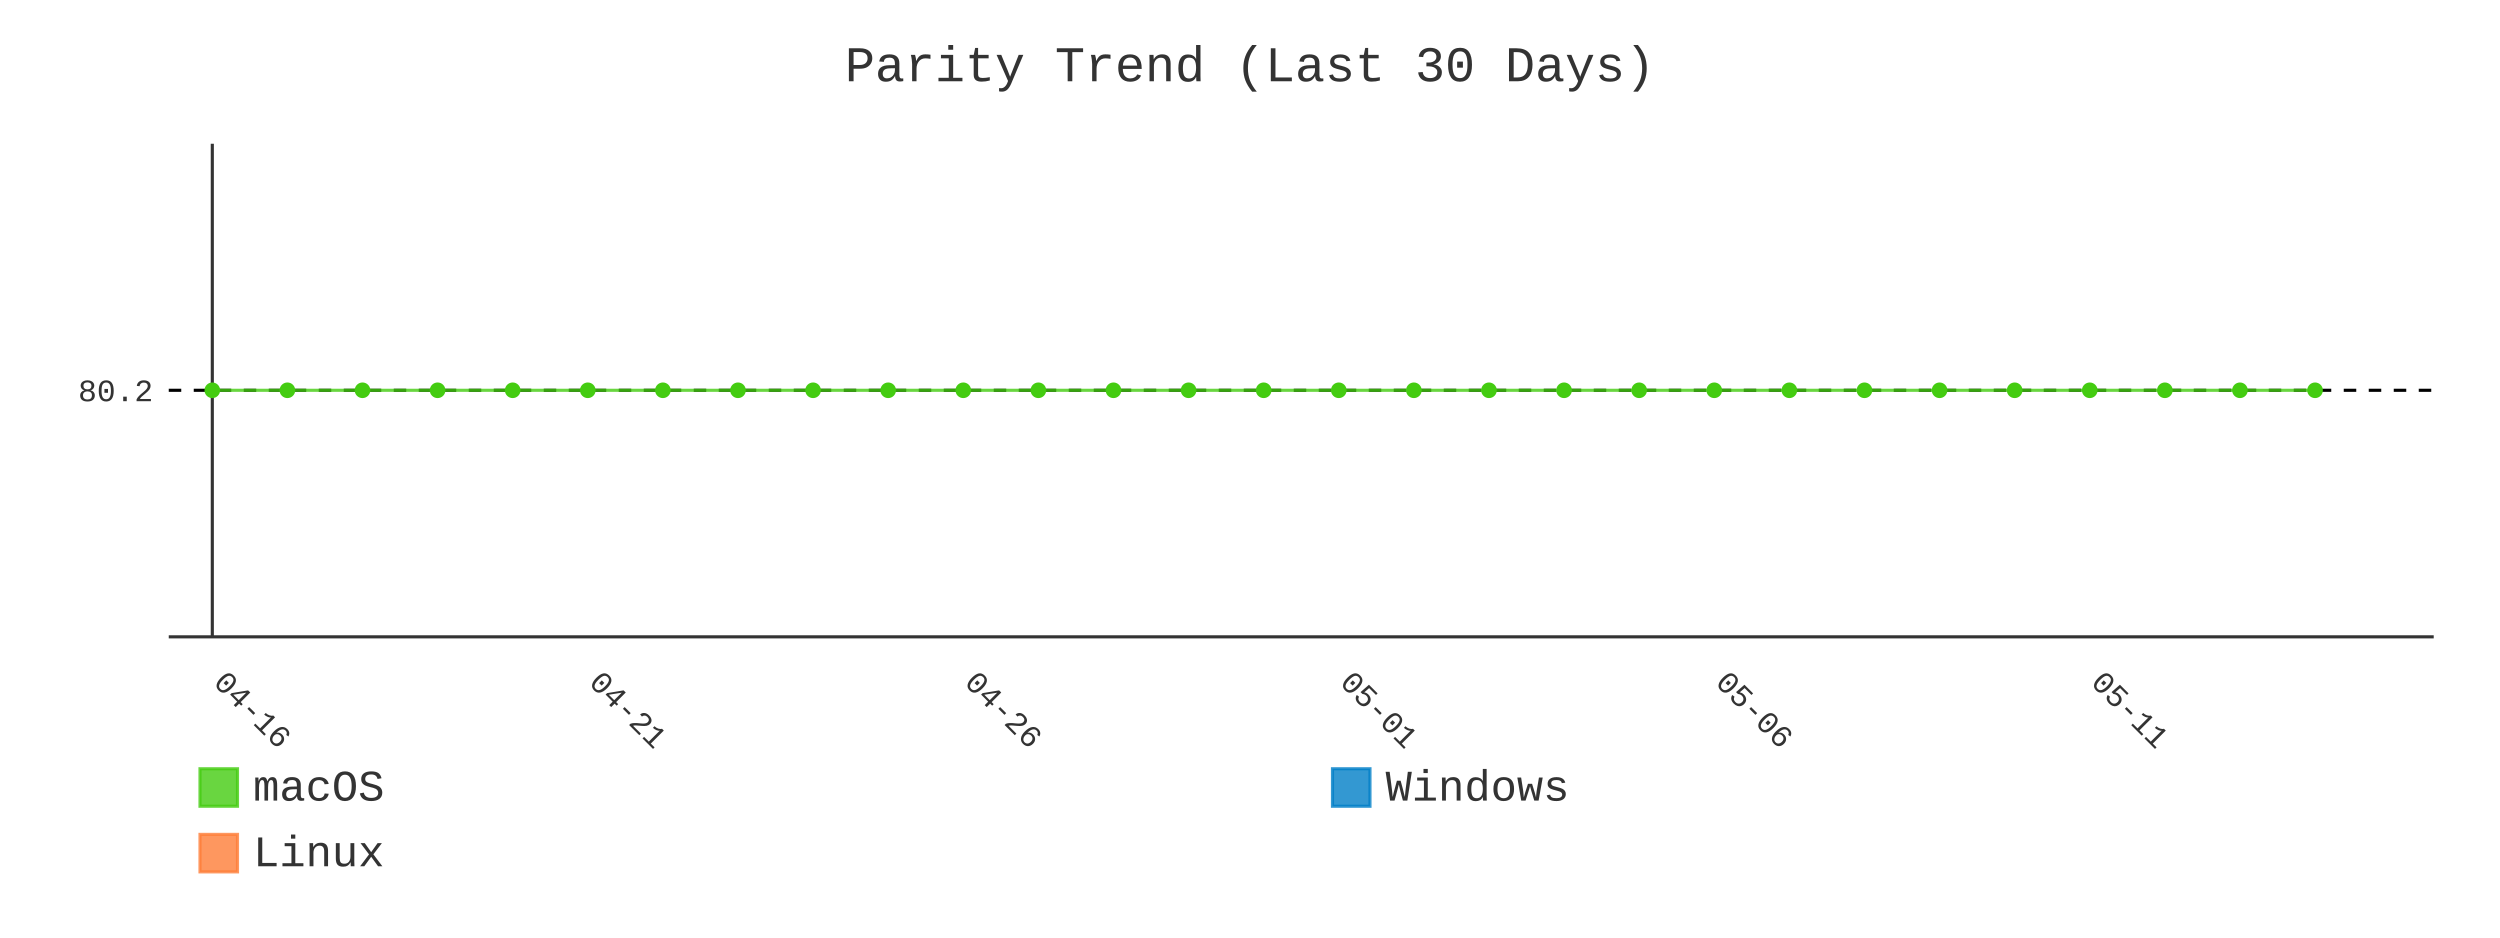
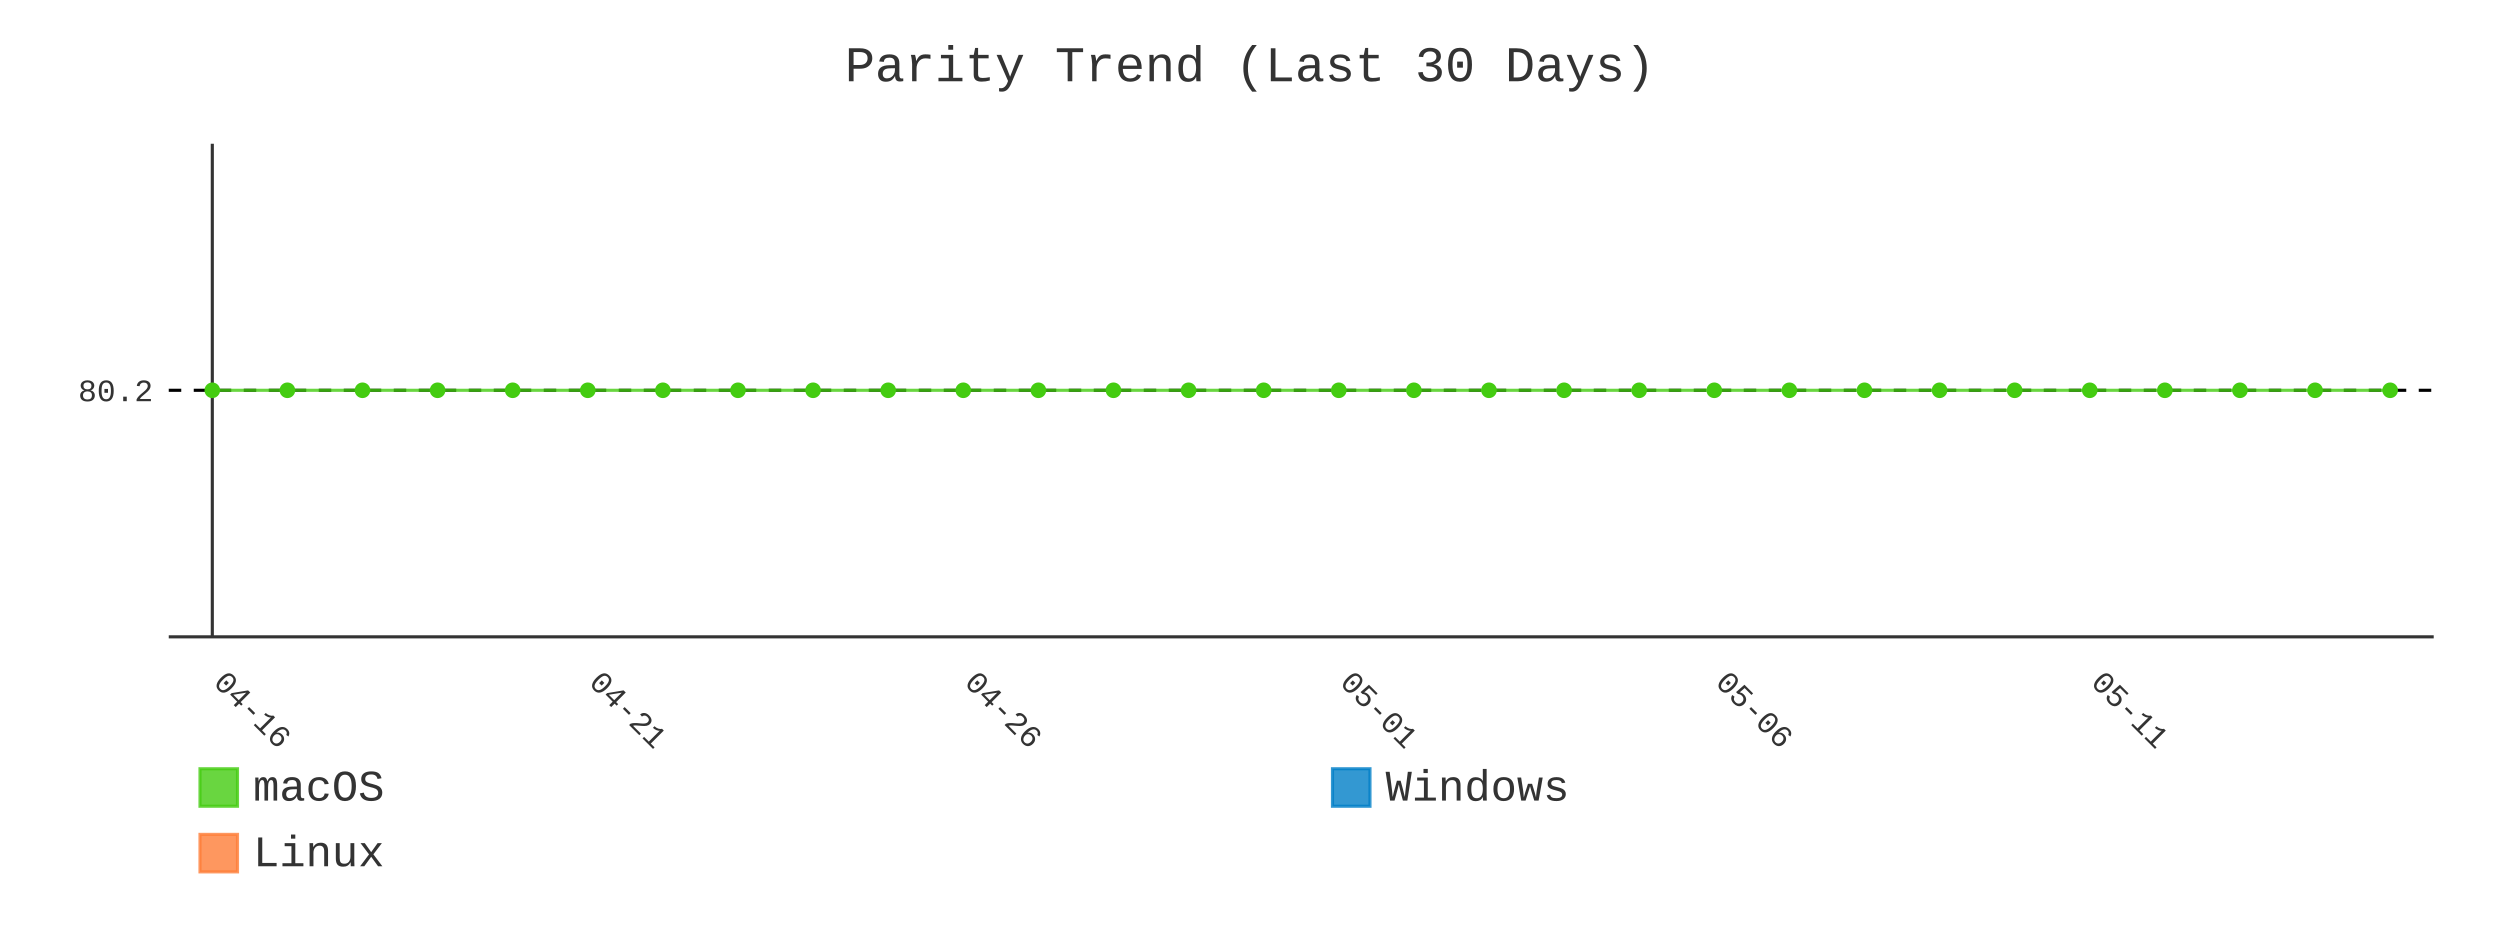
- <svg xmlns="http://www.w3.org/2000/svg" id="chart-584ce047-06f9-439c-8ff9-e96e09a9582a" class="pygal-chart" viewBox="0 0 800 300">
+ <svg xmlns="http://www.w3.org/2000/svg" id="chart-8bf5cc77-2669-4dec-af45-d9b0a44f147d" class="pygal-chart" viewBox="0 0 800 300">
  <defs>
-     <style type="text/css">#chart-584ce047-06f9-439c-8ff9-e96e09a9582a{-webkit-user-select:none;-webkit-font-smoothing:antialiased;font-family:Consolas,"Liberation Mono",Menlo,Courier,monospace}#chart-584ce047-06f9-439c-8ff9-e96e09a9582a .title{font-family:Consolas,"Liberation Mono",Menlo,Courier,monospace;font-size:16px}#chart-584ce047-06f9-439c-8ff9-e96e09a9582a .legends .legend text{font-family:Consolas,"Liberation Mono",Menlo,Courier,monospace;font-size:14px}#chart-584ce047-06f9-439c-8ff9-e96e09a9582a .axis text{font-family:Consolas,"Liberation Mono",Menlo,Courier,monospace;font-size:10px}#chart-584ce047-06f9-439c-8ff9-e96e09a9582a .axis text.major{font-family:Consolas,"Liberation Mono",Menlo,Courier,monospace;font-size:10px}#chart-584ce047-06f9-439c-8ff9-e96e09a9582a .text-overlay text.value{font-family:Consolas,"Liberation Mono",Menlo,Courier,monospace;font-size:16px}#chart-584ce047-06f9-439c-8ff9-e96e09a9582a .text-overlay text.label{font-family:Consolas,"Liberation Mono",Menlo,Courier,monospace;font-size:10px}#chart-584ce047-06f9-439c-8ff9-e96e09a9582a .tooltip{font-family:Consolas,"Liberation Mono",Menlo,Courier,monospace;font-size:14px}#chart-584ce047-06f9-439c-8ff9-e96e09a9582a text.no_data{font-family:Consolas,"Liberation Mono",Menlo,Courier,monospace;font-size:64px}
- #chart-584ce047-06f9-439c-8ff9-e96e09a9582a{background-color:transparent}#chart-584ce047-06f9-439c-8ff9-e96e09a9582a path,#chart-584ce047-06f9-439c-8ff9-e96e09a9582a line,#chart-584ce047-06f9-439c-8ff9-e96e09a9582a rect,#chart-584ce047-06f9-439c-8ff9-e96e09a9582a circle{-webkit-transition:400ms;-moz-transition:400ms;transition:400ms}#chart-584ce047-06f9-439c-8ff9-e96e09a9582a .graph &gt; .background{fill:transparent}#chart-584ce047-06f9-439c-8ff9-e96e09a9582a .plot &gt; .background{fill:transparent}#chart-584ce047-06f9-439c-8ff9-e96e09a9582a .graph{fill:#333}#chart-584ce047-06f9-439c-8ff9-e96e09a9582a text.no_data{fill:#333}#chart-584ce047-06f9-439c-8ff9-e96e09a9582a .title{fill:#333}#chart-584ce047-06f9-439c-8ff9-e96e09a9582a .legends .legend text{fill:#333}#chart-584ce047-06f9-439c-8ff9-e96e09a9582a .legends .legend:hover text{fill:#333}#chart-584ce047-06f9-439c-8ff9-e96e09a9582a .axis .line{stroke:#333}#chart-584ce047-06f9-439c-8ff9-e96e09a9582a .axis .guide.line{stroke:#666}#chart-584ce047-06f9-439c-8ff9-e96e09a9582a .axis .major.line{stroke:#333}#chart-584ce047-06f9-439c-8ff9-e96e09a9582a .axis text.major{fill:#333}#chart-584ce047-06f9-439c-8ff9-e96e09a9582a .axis.y .guides:hover .guide.line,#chart-584ce047-06f9-439c-8ff9-e96e09a9582a .line-graph .axis.x .guides:hover .guide.line,#chart-584ce047-06f9-439c-8ff9-e96e09a9582a .stackedline-graph .axis.x .guides:hover .guide.line,#chart-584ce047-06f9-439c-8ff9-e96e09a9582a .xy-graph .axis.x .guides:hover .guide.line{stroke:#333}#chart-584ce047-06f9-439c-8ff9-e96e09a9582a .axis .guides:hover text{fill:#333}#chart-584ce047-06f9-439c-8ff9-e96e09a9582a .reactive{fill-opacity:.8;stroke-opacity:.8;stroke-width:1}#chart-584ce047-06f9-439c-8ff9-e96e09a9582a .ci{stroke:#333}#chart-584ce047-06f9-439c-8ff9-e96e09a9582a .reactive.active,#chart-584ce047-06f9-439c-8ff9-e96e09a9582a .active .reactive{fill-opacity:.9;stroke-opacity:.9;stroke-width:4}#chart-584ce047-06f9-439c-8ff9-e96e09a9582a .ci .reactive.active{stroke-width:1.5}#chart-584ce047-06f9-439c-8ff9-e96e09a9582a .series text{fill:#333}#chart-584ce047-06f9-439c-8ff9-e96e09a9582a .tooltip rect{fill:transparent;stroke:#333;-webkit-transition:opacity 400ms;-moz-transition:opacity 400ms;transition:opacity 400ms}#chart-584ce047-06f9-439c-8ff9-e96e09a9582a .tooltip .label{fill:#333}#chart-584ce047-06f9-439c-8ff9-e96e09a9582a .tooltip .label{fill:#333}#chart-584ce047-06f9-439c-8ff9-e96e09a9582a .tooltip .legend{font-size:.8em;fill:#666}#chart-584ce047-06f9-439c-8ff9-e96e09a9582a .tooltip .x_label{font-size:.6em;fill:#333}#chart-584ce047-06f9-439c-8ff9-e96e09a9582a .tooltip .xlink{font-size:.5em;text-decoration:underline}#chart-584ce047-06f9-439c-8ff9-e96e09a9582a .tooltip .value{font-size:1.5em}#chart-584ce047-06f9-439c-8ff9-e96e09a9582a .bound{font-size:.5em}#chart-584ce047-06f9-439c-8ff9-e96e09a9582a .max-value{font-size:.75em;fill:#666}#chart-584ce047-06f9-439c-8ff9-e96e09a9582a .map-element{fill:transparent;stroke:#666 !important}#chart-584ce047-06f9-439c-8ff9-e96e09a9582a .map-element .reactive{fill-opacity:inherit;stroke-opacity:inherit}#chart-584ce047-06f9-439c-8ff9-e96e09a9582a .color-0,#chart-584ce047-06f9-439c-8ff9-e96e09a9582a .color-0 a:visited{stroke:#4c1;fill:#4c1}#chart-584ce047-06f9-439c-8ff9-e96e09a9582a .color-1,#chart-584ce047-06f9-439c-8ff9-e96e09a9582a .color-1 a:visited{stroke:#007ec6;fill:#007ec6}#chart-584ce047-06f9-439c-8ff9-e96e09a9582a .color-2,#chart-584ce047-06f9-439c-8ff9-e96e09a9582a .color-2 a:visited{stroke:#fe7d37;fill:#fe7d37}#chart-584ce047-06f9-439c-8ff9-e96e09a9582a .text-overlay .color-0 text{fill:black}#chart-584ce047-06f9-439c-8ff9-e96e09a9582a .text-overlay .color-1 text{fill:black}#chart-584ce047-06f9-439c-8ff9-e96e09a9582a .text-overlay .color-2 text{fill:black}#chart-584ce047-06f9-439c-8ff9-e96e09a9582a .series{stroke-width:2}#chart-584ce047-06f9-439c-8ff9-e96e09a9582a .series.serie-0{stroke-width:2}#chart-584ce047-06f9-439c-8ff9-e96e09a9582a .series.serie-1{stroke-width:2}#chart-584ce047-06f9-439c-8ff9-e96e09a9582a .series.serie-2{stroke-width:2}
- #chart-584ce047-06f9-439c-8ff9-e96e09a9582a text.no_data{text-anchor:middle}#chart-584ce047-06f9-439c-8ff9-e96e09a9582a .guide.line{fill:none}#chart-584ce047-06f9-439c-8ff9-e96e09a9582a .centered{text-anchor:middle}#chart-584ce047-06f9-439c-8ff9-e96e09a9582a .title{text-anchor:middle}#chart-584ce047-06f9-439c-8ff9-e96e09a9582a .legends .legend text{fill-opacity:1}#chart-584ce047-06f9-439c-8ff9-e96e09a9582a .axis.x text{text-anchor:middle}#chart-584ce047-06f9-439c-8ff9-e96e09a9582a .axis.x:not(.web) text[transform]{text-anchor:start}#chart-584ce047-06f9-439c-8ff9-e96e09a9582a .axis.x:not(.web) text[transform].backwards{text-anchor:end}#chart-584ce047-06f9-439c-8ff9-e96e09a9582a .axis.y text{text-anchor:end}#chart-584ce047-06f9-439c-8ff9-e96e09a9582a .axis.y text[transform].backwards{text-anchor:start}#chart-584ce047-06f9-439c-8ff9-e96e09a9582a .axis.y2 text{text-anchor:start}#chart-584ce047-06f9-439c-8ff9-e96e09a9582a .axis.y2 text[transform].backwards{text-anchor:end}#chart-584ce047-06f9-439c-8ff9-e96e09a9582a .axis .guide.line{stroke-dasharray:4,4;stroke:black}#chart-584ce047-06f9-439c-8ff9-e96e09a9582a .axis .major.guide.line{stroke-dasharray:6,6;stroke:black}#chart-584ce047-06f9-439c-8ff9-e96e09a9582a .horizontal .axis.y .guide.line,#chart-584ce047-06f9-439c-8ff9-e96e09a9582a .horizontal .axis.y2 .guide.line,#chart-584ce047-06f9-439c-8ff9-e96e09a9582a .vertical .axis.x .guide.line{opacity:0}#chart-584ce047-06f9-439c-8ff9-e96e09a9582a .horizontal .axis.always_show .guide.line,#chart-584ce047-06f9-439c-8ff9-e96e09a9582a .vertical .axis.always_show .guide.line{opacity:1 !important}#chart-584ce047-06f9-439c-8ff9-e96e09a9582a .axis.y .guides:hover .guide.line,#chart-584ce047-06f9-439c-8ff9-e96e09a9582a .axis.y2 .guides:hover .guide.line,#chart-584ce047-06f9-439c-8ff9-e96e09a9582a .axis.x .guides:hover .guide.line{opacity:1}#chart-584ce047-06f9-439c-8ff9-e96e09a9582a .axis .guides:hover text{opacity:1}#chart-584ce047-06f9-439c-8ff9-e96e09a9582a .nofill{fill:none}#chart-584ce047-06f9-439c-8ff9-e96e09a9582a .subtle-fill{fill-opacity:.2}#chart-584ce047-06f9-439c-8ff9-e96e09a9582a .dot{stroke-width:1px;fill-opacity:1;stroke-opacity:1}#chart-584ce047-06f9-439c-8ff9-e96e09a9582a .dot.active{stroke-width:5px}#chart-584ce047-06f9-439c-8ff9-e96e09a9582a .dot.negative{fill:transparent}#chart-584ce047-06f9-439c-8ff9-e96e09a9582a text,#chart-584ce047-06f9-439c-8ff9-e96e09a9582a tspan{stroke:none !important}#chart-584ce047-06f9-439c-8ff9-e96e09a9582a .series text.active{opacity:1}#chart-584ce047-06f9-439c-8ff9-e96e09a9582a .tooltip rect{fill-opacity:.95;stroke-width:.5}#chart-584ce047-06f9-439c-8ff9-e96e09a9582a .tooltip text{fill-opacity:1}#chart-584ce047-06f9-439c-8ff9-e96e09a9582a .showable{visibility:hidden}#chart-584ce047-06f9-439c-8ff9-e96e09a9582a .showable.shown{visibility:visible}#chart-584ce047-06f9-439c-8ff9-e96e09a9582a .gauge-background{fill:rgba(229,229,229,1);stroke:none}#chart-584ce047-06f9-439c-8ff9-e96e09a9582a .bg-lines{stroke:transparent;stroke-width:2px}</style>
+     <style type="text/css">#chart-8bf5cc77-2669-4dec-af45-d9b0a44f147d{-webkit-user-select:none;-webkit-font-smoothing:antialiased;font-family:Consolas,"Liberation Mono",Menlo,Courier,monospace}#chart-8bf5cc77-2669-4dec-af45-d9b0a44f147d .title{font-family:Consolas,"Liberation Mono",Menlo,Courier,monospace;font-size:16px}#chart-8bf5cc77-2669-4dec-af45-d9b0a44f147d .legends .legend text{font-family:Consolas,"Liberation Mono",Menlo,Courier,monospace;font-size:14px}#chart-8bf5cc77-2669-4dec-af45-d9b0a44f147d .axis text{font-family:Consolas,"Liberation Mono",Menlo,Courier,monospace;font-size:10px}#chart-8bf5cc77-2669-4dec-af45-d9b0a44f147d .axis text.major{font-family:Consolas,"Liberation Mono",Menlo,Courier,monospace;font-size:10px}#chart-8bf5cc77-2669-4dec-af45-d9b0a44f147d .text-overlay text.value{font-family:Consolas,"Liberation Mono",Menlo,Courier,monospace;font-size:16px}#chart-8bf5cc77-2669-4dec-af45-d9b0a44f147d .text-overlay text.label{font-family:Consolas,"Liberation Mono",Menlo,Courier,monospace;font-size:10px}#chart-8bf5cc77-2669-4dec-af45-d9b0a44f147d .tooltip{font-family:Consolas,"Liberation Mono",Menlo,Courier,monospace;font-size:14px}#chart-8bf5cc77-2669-4dec-af45-d9b0a44f147d text.no_data{font-family:Consolas,"Liberation Mono",Menlo,Courier,monospace;font-size:64px}
+ #chart-8bf5cc77-2669-4dec-af45-d9b0a44f147d{background-color:transparent}#chart-8bf5cc77-2669-4dec-af45-d9b0a44f147d path,#chart-8bf5cc77-2669-4dec-af45-d9b0a44f147d line,#chart-8bf5cc77-2669-4dec-af45-d9b0a44f147d rect,#chart-8bf5cc77-2669-4dec-af45-d9b0a44f147d circle{-webkit-transition:400ms;-moz-transition:400ms;transition:400ms}#chart-8bf5cc77-2669-4dec-af45-d9b0a44f147d .graph &gt; .background{fill:transparent}#chart-8bf5cc77-2669-4dec-af45-d9b0a44f147d .plot &gt; .background{fill:transparent}#chart-8bf5cc77-2669-4dec-af45-d9b0a44f147d .graph{fill:#333}#chart-8bf5cc77-2669-4dec-af45-d9b0a44f147d text.no_data{fill:#333}#chart-8bf5cc77-2669-4dec-af45-d9b0a44f147d .title{fill:#333}#chart-8bf5cc77-2669-4dec-af45-d9b0a44f147d .legends .legend text{fill:#333}#chart-8bf5cc77-2669-4dec-af45-d9b0a44f147d .legends .legend:hover text{fill:#333}#chart-8bf5cc77-2669-4dec-af45-d9b0a44f147d .axis .line{stroke:#333}#chart-8bf5cc77-2669-4dec-af45-d9b0a44f147d .axis .guide.line{stroke:#666}#chart-8bf5cc77-2669-4dec-af45-d9b0a44f147d .axis .major.line{stroke:#333}#chart-8bf5cc77-2669-4dec-af45-d9b0a44f147d .axis text.major{fill:#333}#chart-8bf5cc77-2669-4dec-af45-d9b0a44f147d .axis.y .guides:hover .guide.line,#chart-8bf5cc77-2669-4dec-af45-d9b0a44f147d .line-graph .axis.x .guides:hover .guide.line,#chart-8bf5cc77-2669-4dec-af45-d9b0a44f147d .stackedline-graph .axis.x .guides:hover .guide.line,#chart-8bf5cc77-2669-4dec-af45-d9b0a44f147d .xy-graph .axis.x .guides:hover .guide.line{stroke:#333}#chart-8bf5cc77-2669-4dec-af45-d9b0a44f147d .axis .guides:hover text{fill:#333}#chart-8bf5cc77-2669-4dec-af45-d9b0a44f147d .reactive{fill-opacity:.8;stroke-opacity:.8;stroke-width:1}#chart-8bf5cc77-2669-4dec-af45-d9b0a44f147d .ci{stroke:#333}#chart-8bf5cc77-2669-4dec-af45-d9b0a44f147d .reactive.active,#chart-8bf5cc77-2669-4dec-af45-d9b0a44f147d .active .reactive{fill-opacity:.9;stroke-opacity:.9;stroke-width:4}#chart-8bf5cc77-2669-4dec-af45-d9b0a44f147d .ci .reactive.active{stroke-width:1.5}#chart-8bf5cc77-2669-4dec-af45-d9b0a44f147d .series text{fill:#333}#chart-8bf5cc77-2669-4dec-af45-d9b0a44f147d .tooltip rect{fill:transparent;stroke:#333;-webkit-transition:opacity 400ms;-moz-transition:opacity 400ms;transition:opacity 400ms}#chart-8bf5cc77-2669-4dec-af45-d9b0a44f147d .tooltip .label{fill:#333}#chart-8bf5cc77-2669-4dec-af45-d9b0a44f147d .tooltip .label{fill:#333}#chart-8bf5cc77-2669-4dec-af45-d9b0a44f147d .tooltip .legend{font-size:.8em;fill:#666}#chart-8bf5cc77-2669-4dec-af45-d9b0a44f147d .tooltip .x_label{font-size:.6em;fill:#333}#chart-8bf5cc77-2669-4dec-af45-d9b0a44f147d .tooltip .xlink{font-size:.5em;text-decoration:underline}#chart-8bf5cc77-2669-4dec-af45-d9b0a44f147d .tooltip .value{font-size:1.5em}#chart-8bf5cc77-2669-4dec-af45-d9b0a44f147d .bound{font-size:.5em}#chart-8bf5cc77-2669-4dec-af45-d9b0a44f147d .max-value{font-size:.75em;fill:#666}#chart-8bf5cc77-2669-4dec-af45-d9b0a44f147d .map-element{fill:transparent;stroke:#666 !important}#chart-8bf5cc77-2669-4dec-af45-d9b0a44f147d .map-element .reactive{fill-opacity:inherit;stroke-opacity:inherit}#chart-8bf5cc77-2669-4dec-af45-d9b0a44f147d .color-0,#chart-8bf5cc77-2669-4dec-af45-d9b0a44f147d .color-0 a:visited{stroke:#4c1;fill:#4c1}#chart-8bf5cc77-2669-4dec-af45-d9b0a44f147d .color-1,#chart-8bf5cc77-2669-4dec-af45-d9b0a44f147d .color-1 a:visited{stroke:#007ec6;fill:#007ec6}#chart-8bf5cc77-2669-4dec-af45-d9b0a44f147d .color-2,#chart-8bf5cc77-2669-4dec-af45-d9b0a44f147d .color-2 a:visited{stroke:#fe7d37;fill:#fe7d37}#chart-8bf5cc77-2669-4dec-af45-d9b0a44f147d .text-overlay .color-0 text{fill:black}#chart-8bf5cc77-2669-4dec-af45-d9b0a44f147d .text-overlay .color-1 text{fill:black}#chart-8bf5cc77-2669-4dec-af45-d9b0a44f147d .text-overlay .color-2 text{fill:black}#chart-8bf5cc77-2669-4dec-af45-d9b0a44f147d .series{stroke-width:2}#chart-8bf5cc77-2669-4dec-af45-d9b0a44f147d .series.serie-0{stroke-width:2}#chart-8bf5cc77-2669-4dec-af45-d9b0a44f147d .series.serie-1{stroke-width:2}#chart-8bf5cc77-2669-4dec-af45-d9b0a44f147d .series.serie-2{stroke-width:2}
+ #chart-8bf5cc77-2669-4dec-af45-d9b0a44f147d text.no_data{text-anchor:middle}#chart-8bf5cc77-2669-4dec-af45-d9b0a44f147d .guide.line{fill:none}#chart-8bf5cc77-2669-4dec-af45-d9b0a44f147d .centered{text-anchor:middle}#chart-8bf5cc77-2669-4dec-af45-d9b0a44f147d .title{text-anchor:middle}#chart-8bf5cc77-2669-4dec-af45-d9b0a44f147d .legends .legend text{fill-opacity:1}#chart-8bf5cc77-2669-4dec-af45-d9b0a44f147d .axis.x text{text-anchor:middle}#chart-8bf5cc77-2669-4dec-af45-d9b0a44f147d .axis.x:not(.web) text[transform]{text-anchor:start}#chart-8bf5cc77-2669-4dec-af45-d9b0a44f147d .axis.x:not(.web) text[transform].backwards{text-anchor:end}#chart-8bf5cc77-2669-4dec-af45-d9b0a44f147d .axis.y text{text-anchor:end}#chart-8bf5cc77-2669-4dec-af45-d9b0a44f147d .axis.y text[transform].backwards{text-anchor:start}#chart-8bf5cc77-2669-4dec-af45-d9b0a44f147d .axis.y2 text{text-anchor:start}#chart-8bf5cc77-2669-4dec-af45-d9b0a44f147d .axis.y2 text[transform].backwards{text-anchor:end}#chart-8bf5cc77-2669-4dec-af45-d9b0a44f147d .axis .guide.line{stroke-dasharray:4,4;stroke:black}#chart-8bf5cc77-2669-4dec-af45-d9b0a44f147d .axis .major.guide.line{stroke-dasharray:6,6;stroke:black}#chart-8bf5cc77-2669-4dec-af45-d9b0a44f147d .horizontal .axis.y .guide.line,#chart-8bf5cc77-2669-4dec-af45-d9b0a44f147d .horizontal .axis.y2 .guide.line,#chart-8bf5cc77-2669-4dec-af45-d9b0a44f147d .vertical .axis.x .guide.line{opacity:0}#chart-8bf5cc77-2669-4dec-af45-d9b0a44f147d .horizontal .axis.always_show .guide.line,#chart-8bf5cc77-2669-4dec-af45-d9b0a44f147d .vertical .axis.always_show .guide.line{opacity:1 !important}#chart-8bf5cc77-2669-4dec-af45-d9b0a44f147d .axis.y .guides:hover .guide.line,#chart-8bf5cc77-2669-4dec-af45-d9b0a44f147d .axis.y2 .guides:hover .guide.line,#chart-8bf5cc77-2669-4dec-af45-d9b0a44f147d .axis.x .guides:hover .guide.line{opacity:1}#chart-8bf5cc77-2669-4dec-af45-d9b0a44f147d .axis .guides:hover text{opacity:1}#chart-8bf5cc77-2669-4dec-af45-d9b0a44f147d .nofill{fill:none}#chart-8bf5cc77-2669-4dec-af45-d9b0a44f147d .subtle-fill{fill-opacity:.2}#chart-8bf5cc77-2669-4dec-af45-d9b0a44f147d .dot{stroke-width:1px;fill-opacity:1;stroke-opacity:1}#chart-8bf5cc77-2669-4dec-af45-d9b0a44f147d .dot.active{stroke-width:5px}#chart-8bf5cc77-2669-4dec-af45-d9b0a44f147d .dot.negative{fill:transparent}#chart-8bf5cc77-2669-4dec-af45-d9b0a44f147d text,#chart-8bf5cc77-2669-4dec-af45-d9b0a44f147d tspan{stroke:none !important}#chart-8bf5cc77-2669-4dec-af45-d9b0a44f147d .series text.active{opacity:1}#chart-8bf5cc77-2669-4dec-af45-d9b0a44f147d .tooltip rect{fill-opacity:.95;stroke-width:.5}#chart-8bf5cc77-2669-4dec-af45-d9b0a44f147d .tooltip text{fill-opacity:1}#chart-8bf5cc77-2669-4dec-af45-d9b0a44f147d .showable{visibility:hidden}#chart-8bf5cc77-2669-4dec-af45-d9b0a44f147d .showable.shown{visibility:visible}#chart-8bf5cc77-2669-4dec-af45-d9b0a44f147d .gauge-background{fill:rgba(229,229,229,1);stroke:none}#chart-8bf5cc77-2669-4dec-af45-d9b0a44f147d .bg-lines{stroke:transparent;stroke-width:2px}</style>
  </defs>
  <g class="graph line-graph vertical">
    <rect x="0" y="0" width="800" height="300" class="background" />
    <g transform="translate(54, 46)" class="plot">
      <rect x="0" y="0" width="724.787" height="157.787" class="background" />
      <g class="axis y always_show">
        <path d="M0 157.787 h724.787" class="line" />
        <g class="guides">
          <path d="M0 78.893 h724.787" class="guide line" />
          <text x="-5" y="82.393" class="">80.2</text>
        </g>
      </g>
      <g class="axis x">
        <g class="guides">
          <path d="M13.938 0 v157.787" class="major line" />
          <text x="13.938" y="172.787" class="major" transform="rotate(45 13.93821 172.7868)">04-16</text>
        </g>
        <g class="guides">
          <path d="M134.095 0 v157.787" class="major guide line" />
          <text x="134.095" y="172.787" class="major" transform="rotate(45 134.0952 172.7868)">04-21</text>
        </g>
        <g class="guides">
          <path d="M254.252 0 v157.787" class="major guide line" />
          <text x="254.252" y="172.787" class="major" transform="rotate(45 254.2521 172.7868)">04-26</text>
        </g>
        <g class="guides">
          <path d="M374.409 0 v157.787" class="major guide line" />
          <text x="374.409" y="172.787" class="major" transform="rotate(45 374.4091 172.7868)">05-01</text>
        </g>
        <g class="guides">
          <path d="M494.566 0 v157.787" class="major guide line" />
          <text x="494.566" y="172.787" class="major" transform="rotate(45 494.5661 172.7868)">05-06</text>
        </g>
        <g class="guides">
          <path d="M614.723 0 v157.787" class="major guide line" />
          <text x="614.723" y="172.787" class="major" transform="rotate(45 614.723 172.7868)">05-11</text>
        </g>
      </g>
      <g class="series serie-0 color-0">
-         <path d="M13.938 78.893 L37.97 78.893 62.001 78.893 86.032 78.893 110.064 78.893 134.095 78.893 158.127 78.893 182.158 78.893 206.189 78.893 230.221 78.893 254.252 78.893 278.284 78.893 302.315 78.893 326.346 78.893 350.378 78.893 374.409 78.893 398.44 78.893 422.472 78.893 446.503 78.893 470.535 78.893 494.566 78.893 518.597 78.893 542.629 78.893 566.66 78.893 590.692 78.893 614.723 78.893 638.754 78.893 662.786 78.893 686.817 78.893" class="line reactive nofill" />
+         <path d="M13.938 78.893 L37.97 78.893 62.001 78.893 86.032 78.893 110.064 78.893 134.095 78.893 158.127 78.893 182.158 78.893 206.189 78.893 230.221 78.893 254.252 78.893 278.284 78.893 302.315 78.893 326.346 78.893 350.378 78.893 374.409 78.893 398.44 78.893 422.472 78.893 446.503 78.893 470.535 78.893 494.566 78.893 518.597 78.893 542.629 78.893 566.66 78.893 590.692 78.893 614.723 78.893 638.754 78.893 662.786 78.893 686.817 78.893 710.849 78.893" class="line reactive nofill" />
      </g>
      <g class="series serie-1 color-1" />
      <g class="series serie-2 color-2" />
    </g>
    <g class="titles">
      <text x="400.0" y="26" class="title plot_title">Parity Trend (Last 30 Days)</text>
    </g>
    <g transform="translate(54, 46)" class="plot overlay">
      <g class="series serie-0 color-0">
        <g class="dots">
          <circle cx="13.938" cy="78.893" r="2" class="dot reactive tooltip-trigger" />
        </g>
        <g class="dots">
          <circle cx="37.97" cy="78.893" r="2" class="dot reactive tooltip-trigger" />
        </g>
        <g class="dots">
          <circle cx="62.001" cy="78.893" r="2" class="dot reactive tooltip-trigger" />
        </g>
        <g class="dots">
          <circle cx="86.032" cy="78.893" r="2" class="dot reactive tooltip-trigger" />
        </g>
        <g class="dots">
          <circle cx="110.064" cy="78.893" r="2" class="dot reactive tooltip-trigger" />
        </g>
        <g class="dots">
          <circle cx="134.095" cy="78.893" r="2" class="dot reactive tooltip-trigger" />
        </g>
        <g class="dots">
          <circle cx="158.127" cy="78.893" r="2" class="dot reactive tooltip-trigger" />
        </g>
        <g class="dots">
          <circle cx="182.158" cy="78.893" r="2" class="dot reactive tooltip-trigger" />
        </g>
        <g class="dots">
          <circle cx="206.189" cy="78.893" r="2" class="dot reactive tooltip-trigger" />
        </g>
        <g class="dots">
          <circle cx="230.221" cy="78.893" r="2" class="dot reactive tooltip-trigger" />
        </g>
        <g class="dots">
          <circle cx="254.252" cy="78.893" r="2" class="dot reactive tooltip-trigger" />
        </g>
        <g class="dots">
          <circle cx="278.284" cy="78.893" r="2" class="dot reactive tooltip-trigger" />
        </g>
        <g class="dots">
          <circle cx="302.315" cy="78.893" r="2" class="dot reactive tooltip-trigger" />
        </g>
        <g class="dots">
          <circle cx="326.346" cy="78.893" r="2" class="dot reactive tooltip-trigger" />
        </g>
        <g class="dots">
          <circle cx="350.378" cy="78.893" r="2" class="dot reactive tooltip-trigger" />
        </g>
        <g class="dots">
          <circle cx="374.409" cy="78.893" r="2" class="dot reactive tooltip-trigger" />
        </g>
        <g class="dots">
          <circle cx="398.44" cy="78.893" r="2" class="dot reactive tooltip-trigger" />
        </g>
        <g class="dots">
          <circle cx="422.472" cy="78.893" r="2" class="dot reactive tooltip-trigger" />
        </g>
        <g class="dots">
          <circle cx="446.503" cy="78.893" r="2" class="dot reactive tooltip-trigger" />
        </g>
        <g class="dots">
          <circle cx="470.535" cy="78.893" r="2" class="dot reactive tooltip-trigger" />
        </g>
        <g class="dots">
          <circle cx="494.566" cy="78.893" r="2" class="dot reactive tooltip-trigger" />
        </g>
        <g class="dots">
          <circle cx="518.597" cy="78.893" r="2" class="dot reactive tooltip-trigger" />
        </g>
        <g class="dots">
          <circle cx="542.629" cy="78.893" r="2" class="dot reactive tooltip-trigger" />
        </g>
        <g class="dots">
          <circle cx="566.66" cy="78.893" r="2" class="dot reactive tooltip-trigger" />
        </g>
        <g class="dots">
          <circle cx="590.692" cy="78.893" r="2" class="dot reactive tooltip-trigger" />
        </g>
        <g class="dots">
          <circle cx="614.723" cy="78.893" r="2" class="dot reactive tooltip-trigger" />
        </g>
        <g class="dots">
          <circle cx="638.754" cy="78.893" r="2" class="dot reactive tooltip-trigger" />
        </g>
        <g class="dots">
          <circle cx="662.786" cy="78.893" r="2" class="dot reactive tooltip-trigger" />
        </g>
        <g class="dots">
          <circle cx="686.817" cy="78.893" r="2" class="dot reactive tooltip-trigger" />
        </g>
+         <g class="dots">
+           <circle cx="710.849" cy="78.893" r="2" class="dot reactive tooltip-trigger" />
+         </g>
      </g>
      <g class="series serie-1 color-1" />
      <g class="series serie-2 color-2" />
    </g>
    <g transform="translate(54, 46)" class="plot text-overlay">
      <g class="series serie-0 color-0" />
      <g class="series serie-1 color-1" />
      <g class="series serie-2 color-2" />
    </g>
    <g transform="translate(54, 46)" class="plot tooltip-overlay">
      <g transform="translate(0 0)" style="opacity: 0" class="tooltip">
        <rect rx="0" ry="0" width="0" height="0" class="tooltip-box" />
        <g class="text" />
      </g>
    </g>
    <g transform="translate(64, 245)" class="legends">
      <g id="activate-serie-0" class="legend reactive activate-serie">
        <rect x="0.0" y="1.0" width="12" height="12" class="color-0 reactive" />
        <text x="17.0" y="11.2">macOS</text>
      </g>
      <g id="activate-serie-1" class="legend reactive activate-serie">
        <rect x="362.393" y="1.0" width="12" height="12" class="color-1 reactive" />
        <text x="379.393" y="11.2">Windows</text>
      </g>
      <g id="activate-serie-2" class="legend reactive activate-serie">
        <rect x="0.0" y="22.0" width="12" height="12" class="color-2 reactive" />
        <text x="17.0" y="32.2">Linux</text>
      </g>
    </g>
  </g>
</svg>
